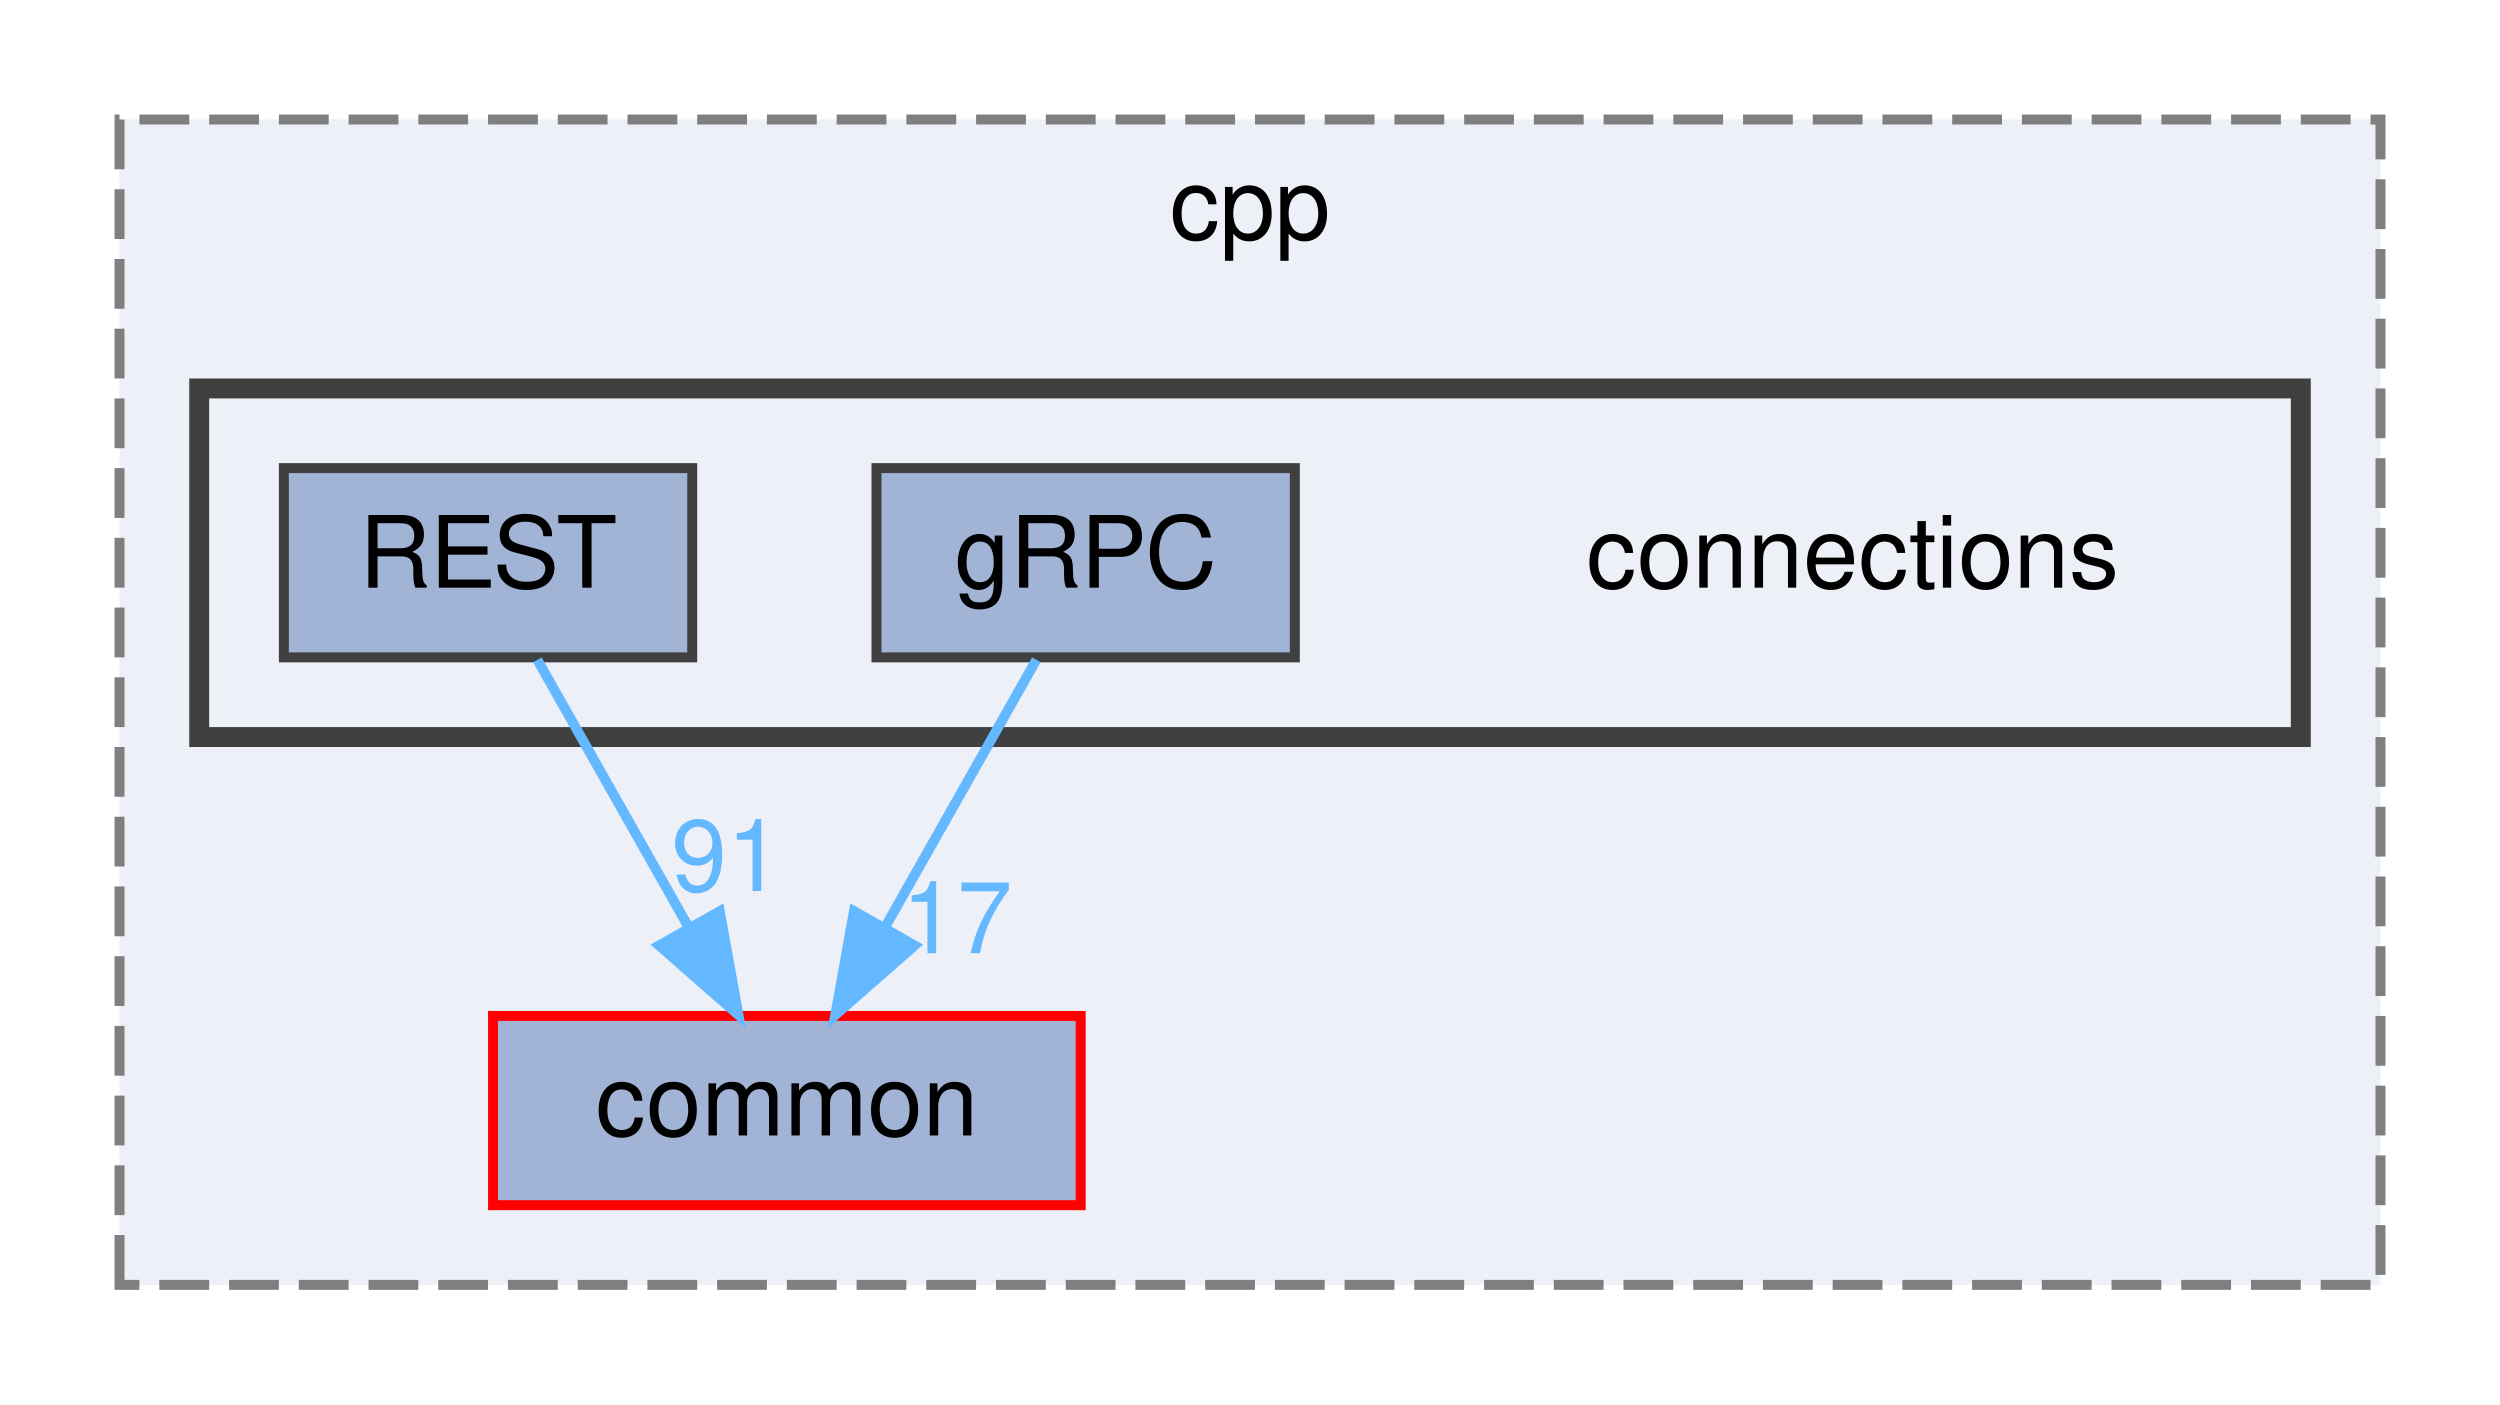
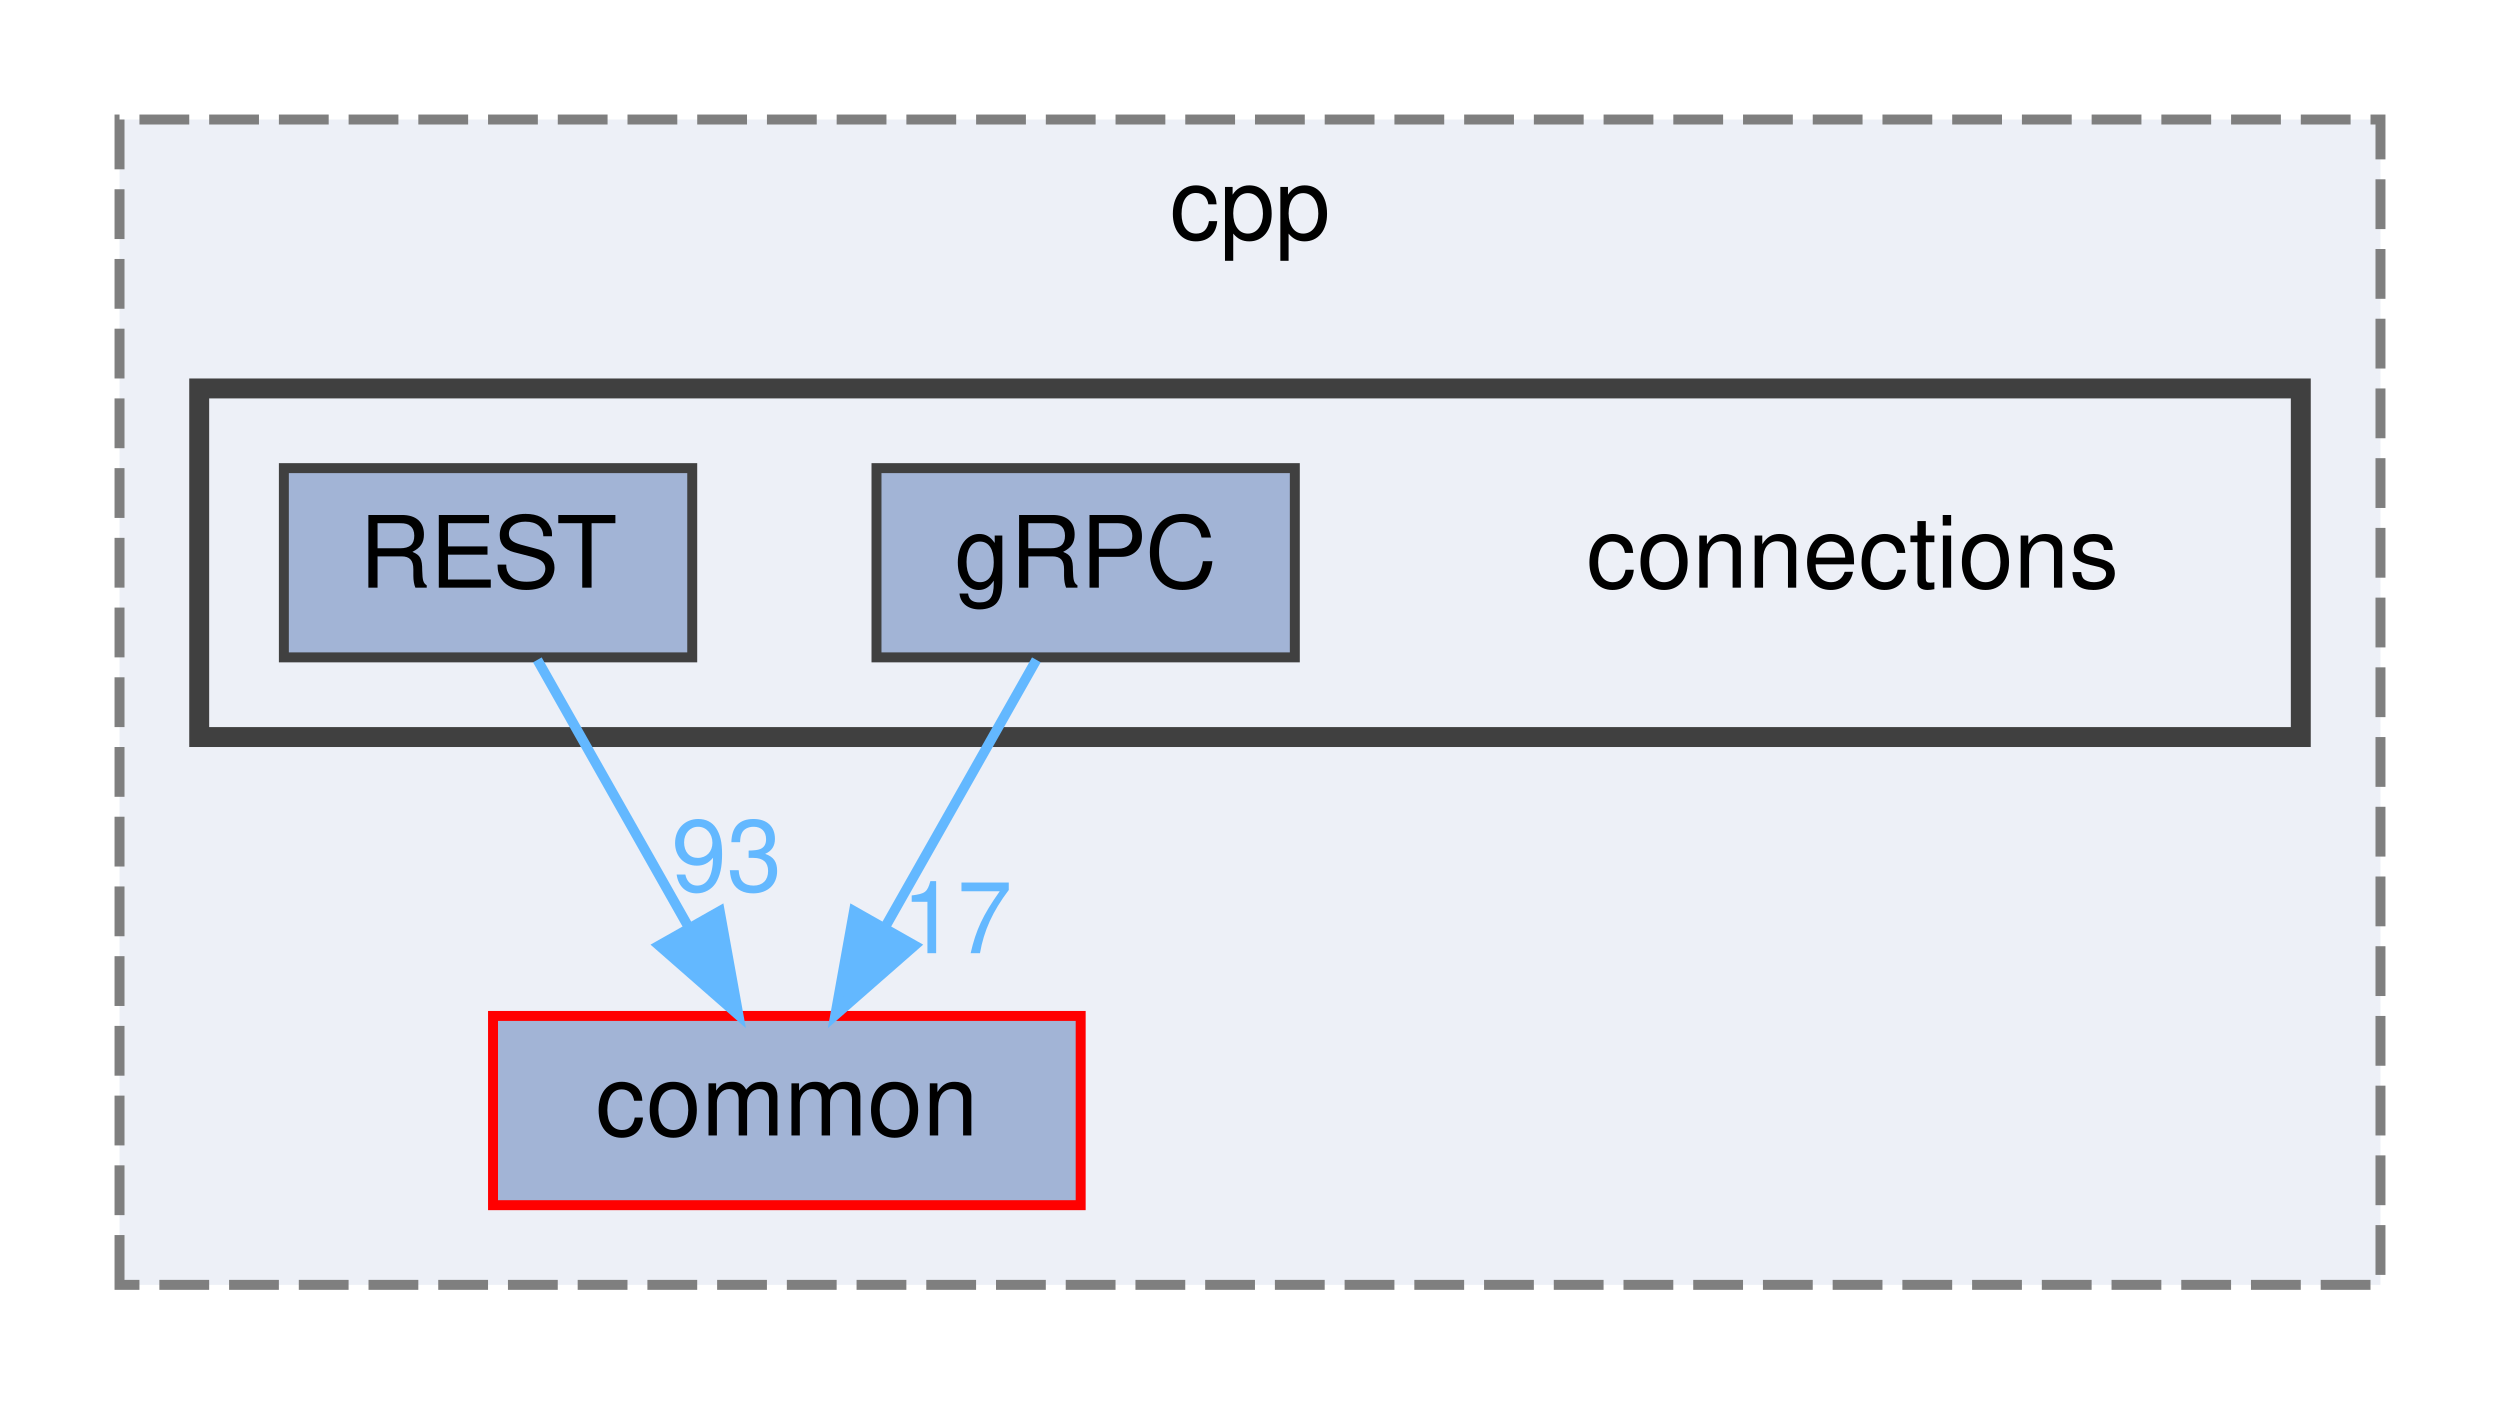
<svg xmlns="http://www.w3.org/2000/svg" xmlns:xlink="http://www.w3.org/1999/xlink" width="251pt" height="141pt" viewBox="0.00 0.00 251.00 141.00">
  <g id="graph0" class="graph" transform="scale(1 1) rotate(0) translate(4 137)">
    <g id="clust1" class="cluster">
      <g id="a_clust1">
        <a xlink:href="dir_c3a31ef84dfd90f7312278dbc4734bdb.html" target="_top" xlink:title="cpp">
          <polygon fill="#edf0f7" stroke="#7f7f7f" stroke-dasharray="5,2" points="8,-8 8,-125 235,-125 235,-8 8,-8" />
          <text text-anchor="middle" x="121.5" y="-113" font-family="Helvetica,sans-Serif" font-size="10.00">cpp</text>
        </a>
      </g>
    </g>
    <g id="clust2" class="cluster">
      <g id="a_clust2">
        <a xlink:href="dir_01181b2e4bcbd5d200324c852c35719a.html" target="_top">
          <polygon fill="#edf0f7" stroke="#404040" stroke-width="2" points="16,-63 16,-98 227,-98 227,-63 16,-63" />
        </a>
      </g>
    </g>
    <g id="node1" class="node">
      <g id="a_node1">
        <a xlink:href="dir_6b87f921a51f760acf501150831df4b5.html" target="_top" xlink:title="common">
          <polygon fill="#a2b4d6" stroke="red" points="104.5,-35 45.5,-35 45.5,-16 104.5,-16 104.5,-35" />
          <text text-anchor="middle" x="75" y="-23" font-family="Helvetica,sans-Serif" font-size="10.00">common</text>
        </a>
      </g>
    </g>
    <g id="node2" class="node">
      <text text-anchor="middle" x="182" y="-78" font-family="Helvetica,sans-Serif" font-size="10.00">connections</text>
    </g>
    <g id="node3" class="node">
      <g id="a_node3">
        <a xlink:href="dir_ad1bc33ffc0c46262e23d259a6a8b800.html" target="_top" xlink:title="gRPC">
          <polygon fill="#a2b4d6" stroke="#404040" points="126,-90 84,-90 84,-71 126,-71 126,-90" />
          <text text-anchor="middle" x="105" y="-78" font-family="Helvetica,sans-Serif" font-size="10.00">gRPC</text>
        </a>
      </g>
    </g>
    <g id="edge1" class="edge">
      <g id="a_edge1">
        <a xlink:href="dir_000006_000000.html" target="_top">
          <path fill="none" stroke="#63b8ff" d="M100.05,-70.75C95.94,-63.49 89.97,-52.95 84.9,-43.98" />
          <polygon fill="#63b8ff" stroke="#63b8ff" points="87.83,-42.07 79.86,-35.09 81.74,-45.52 87.83,-42.07" />
        </a>
      </g>
      <g id="a_edge1-headlabel">
        <a xlink:href="dir_000006_000000.html" target="_top" xlink:title="17">
          <text text-anchor="middle" x="92.08" y="-41.3" font-family="Helvetica,sans-Serif" font-size="10.00" fill="#63b8ff">17</text>
        </a>
      </g>
    </g>
    <g id="node4" class="node">
      <g id="a_node4">
        <a xlink:href="dir_499586737141bee5d3e434e54e79097b.html" target="_top" xlink:title="REST">
          <polygon fill="#a2b4d6" stroke="#404040" points="65.5,-90 24.5,-90 24.5,-71 65.5,-71 65.5,-90" />
          <text text-anchor="middle" x="45" y="-78" font-family="Helvetica,sans-Serif" font-size="10.00">REST</text>
        </a>
      </g>
    </g>
    <g id="edge2" class="edge">
      <g id="a_edge2">
        <a xlink:href="dir_000014_000000.html" target="_top">
          <path fill="none" stroke="#63b8ff" d="M49.95,-70.75C54.06,-63.49 60.03,-52.95 65.1,-43.98" />
          <polygon fill="#63b8ff" stroke="#63b8ff" points="68.26,-45.52 70.14,-35.09 62.17,-42.07 68.26,-45.52" />
        </a>
      </g>
      <g id="a_edge2-headlabel">
-         <a xlink:href="dir_000014_000000.html" target="_top" xlink:title="91">
-           <text text-anchor="middle" x="68.96" y="-47.54" font-family="Helvetica,sans-Serif" font-size="10.00" fill="#63b8ff">91</text>
+         <a xlink:href="dir_000014_000000.html" target="_top" xlink:title="93">
+           <text text-anchor="middle" x="68.96" y="-47.54" font-family="Helvetica,sans-Serif" font-size="10.00" fill="#63b8ff">93</text>
        </a>
      </g>
    </g>
  </g>
</svg>
